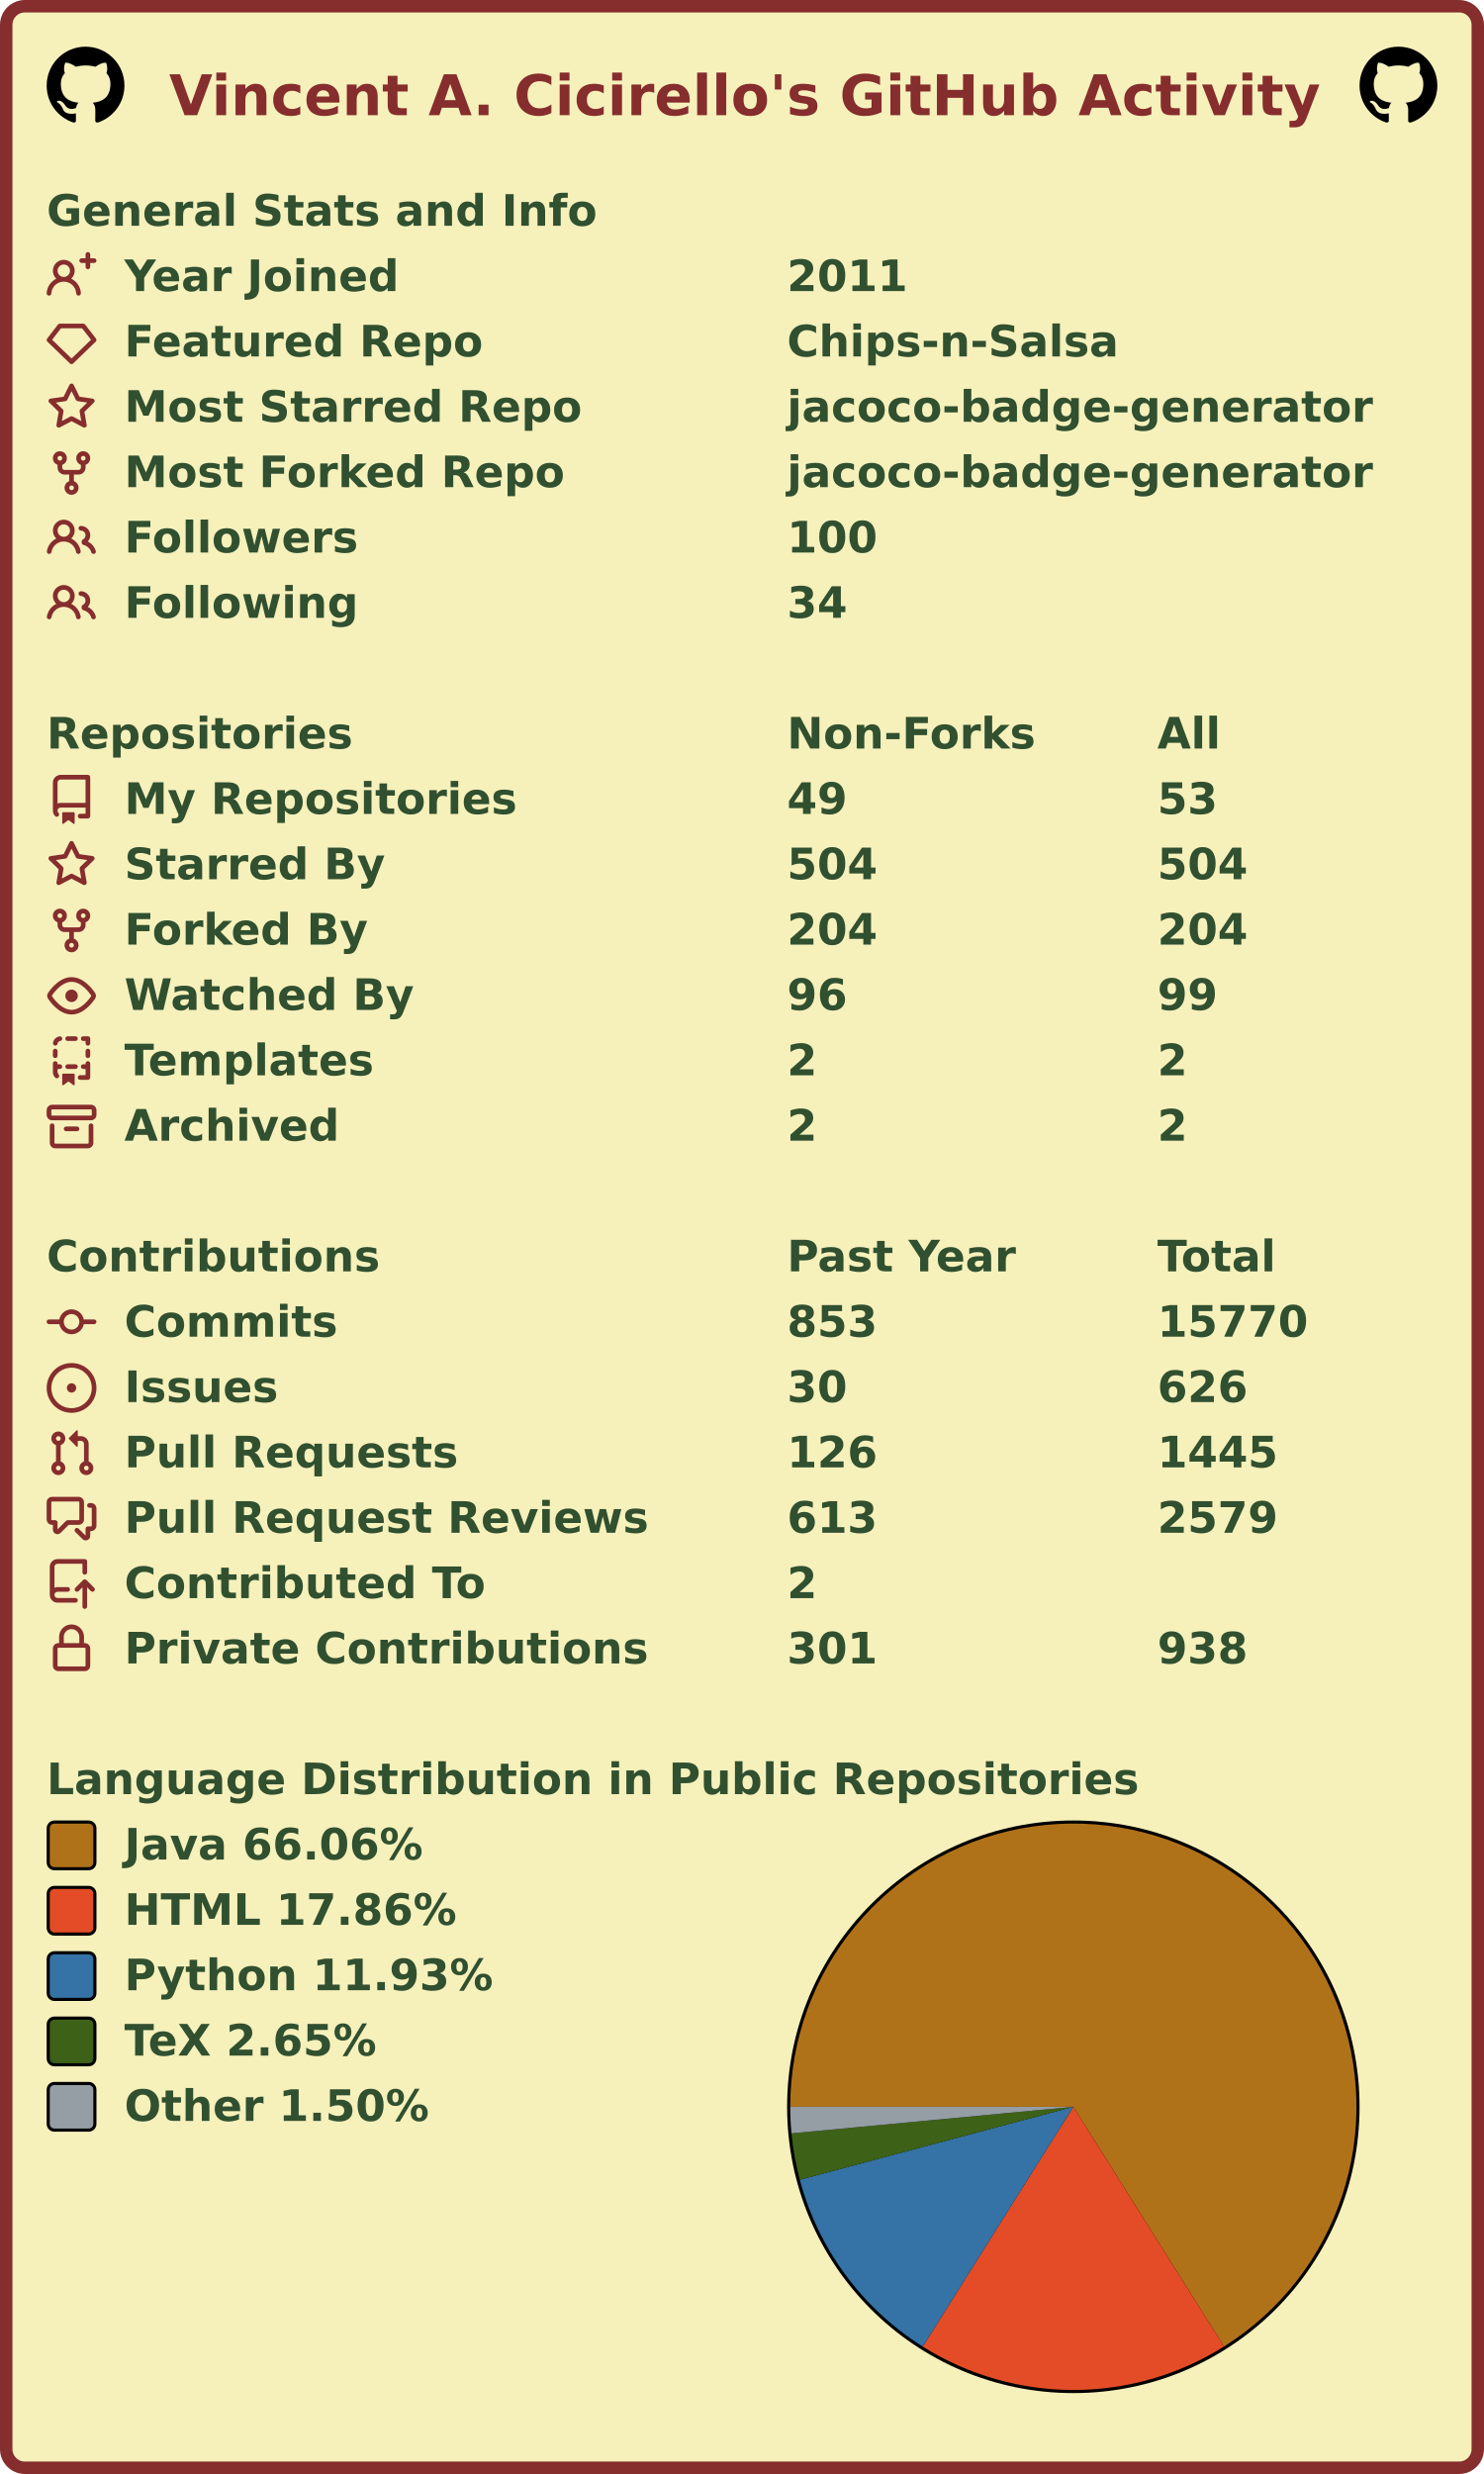
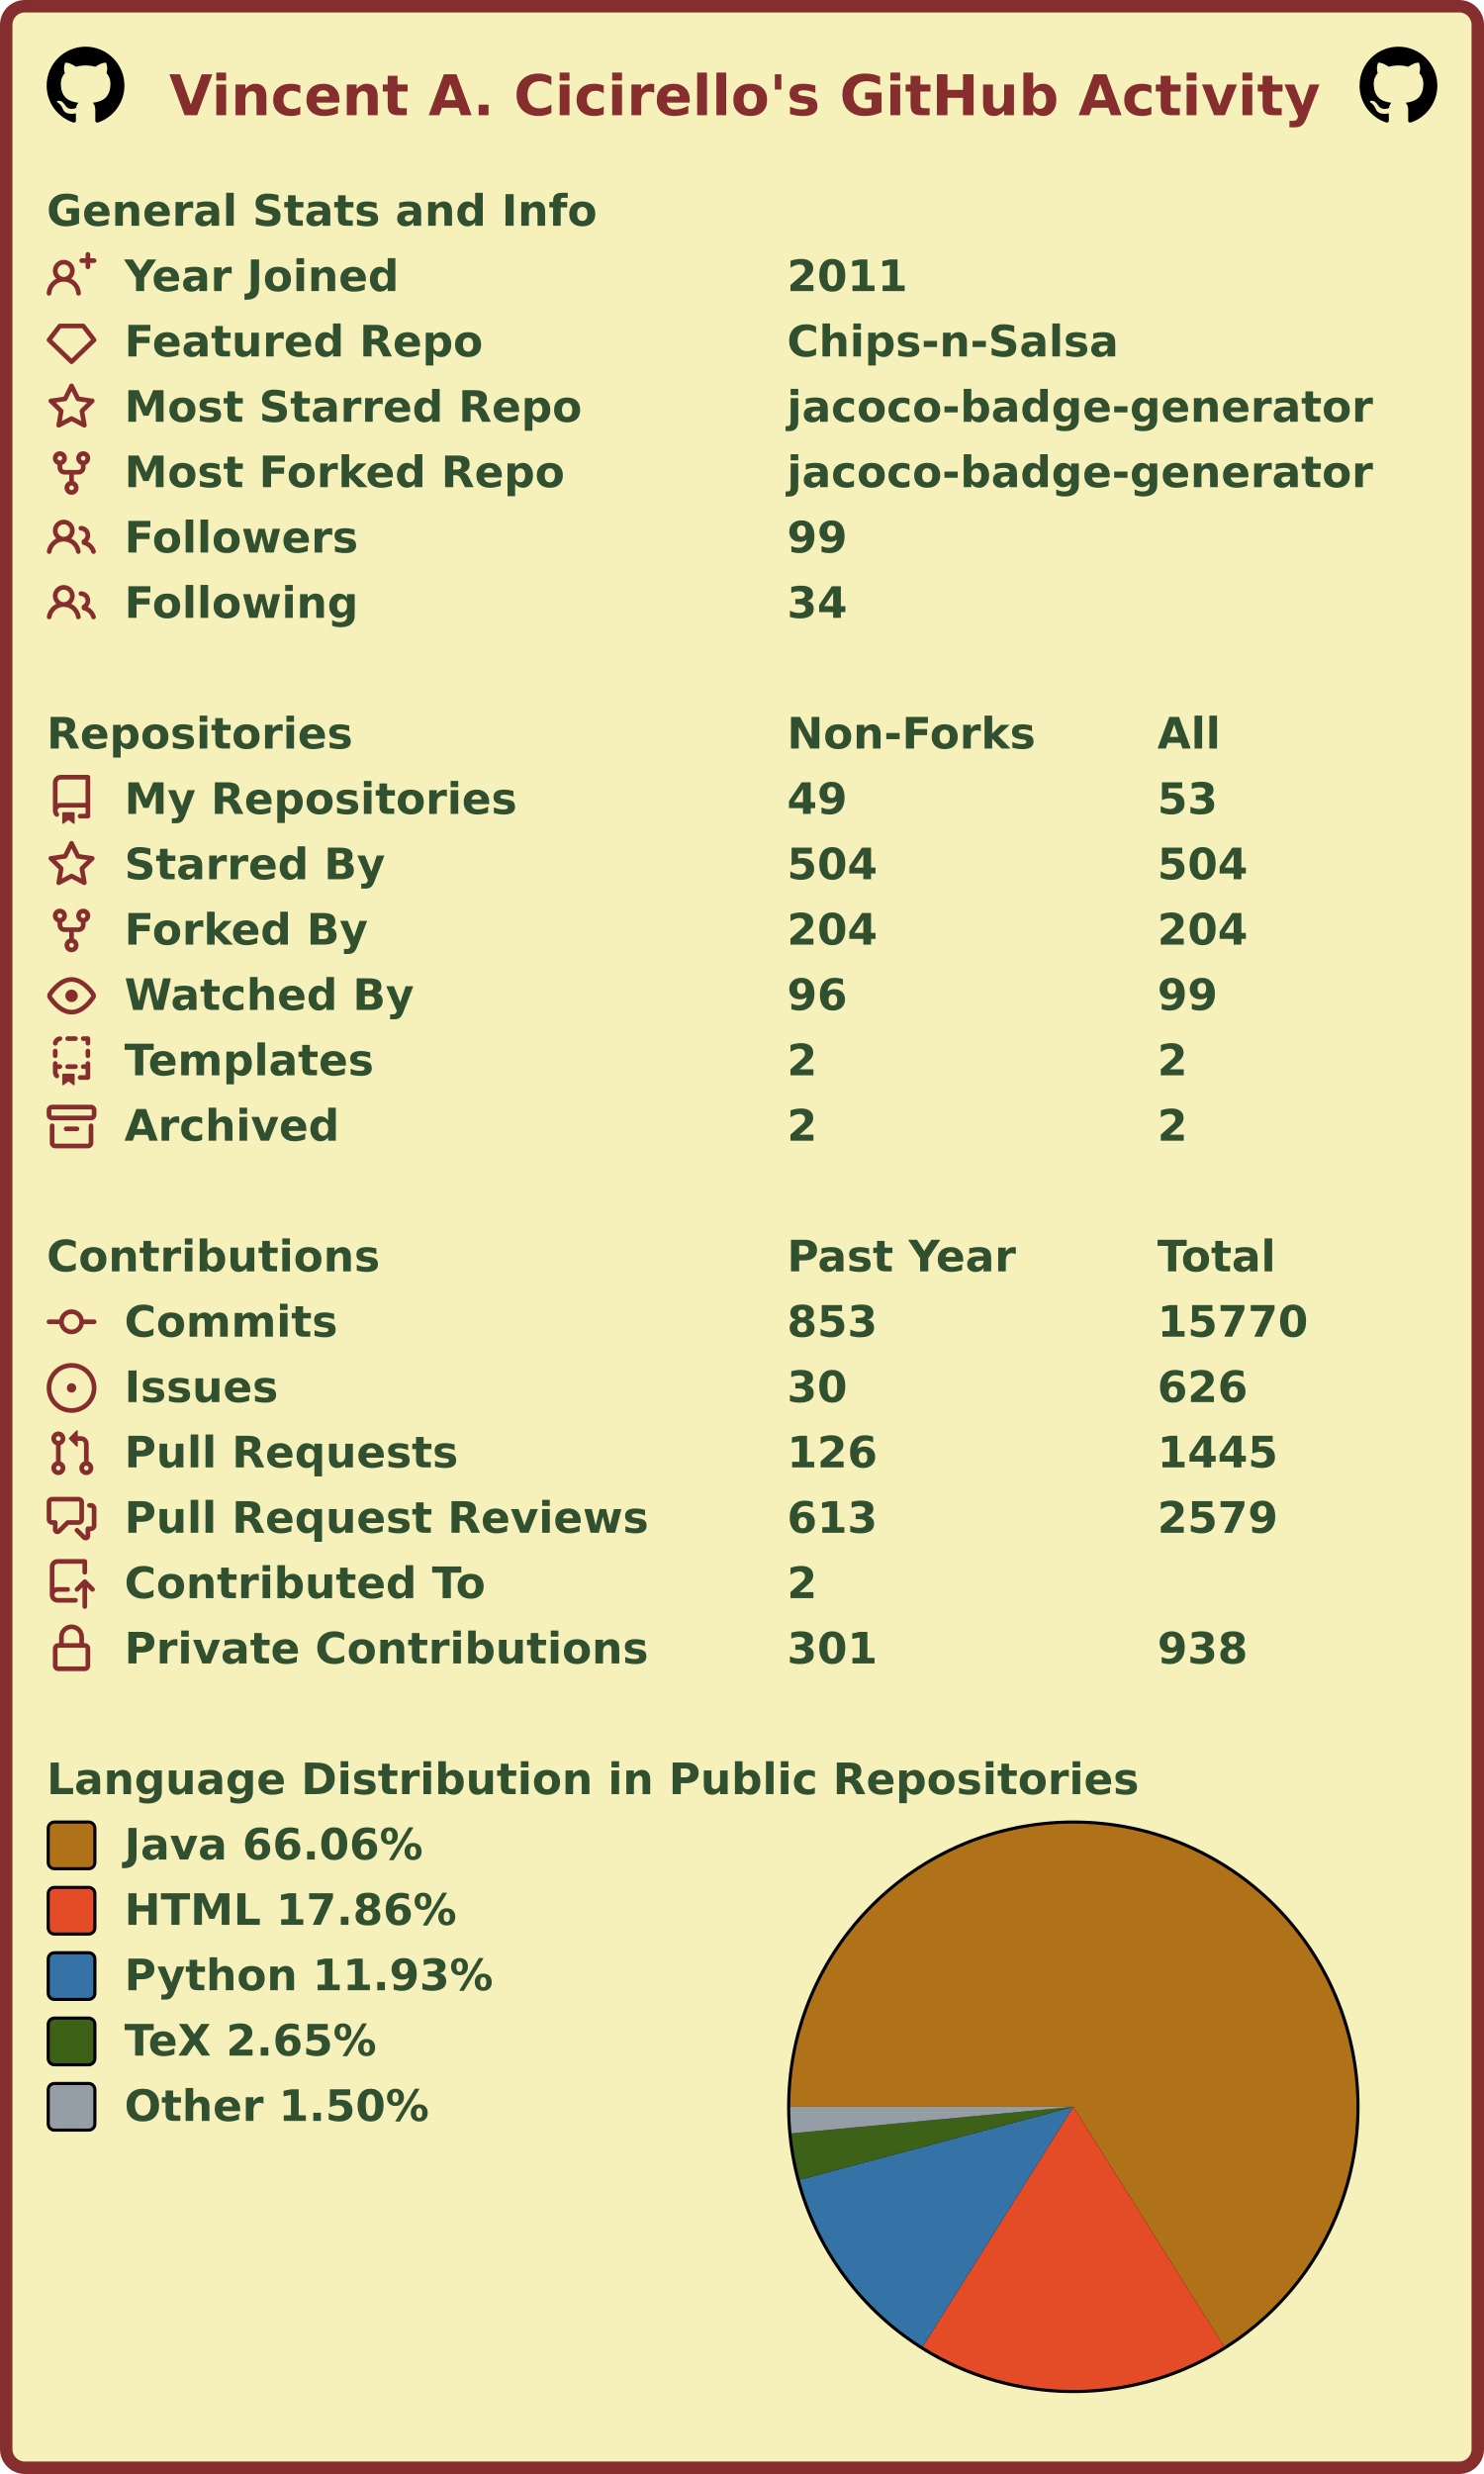
<svg xmlns="http://www.w3.org/2000/svg" width="477" height="795" viewBox="0 0 477 795" lang="en" xml:lang="en">
  <rect x="2" y="2" stroke-width="4" rx="6" width="473" height="791" stroke="#862d2d" fill="#f6f0bb" />
  <g font-weight="600" font-size="110pt" font-family="Verdana,Geneva,DejaVu Sans,sans-serif" text-rendering="geometricPrecision">
    <text x="442" y="301" lengthAdjust="spacingAndGlyphs" textLength="2985" transform="scale(0.123)" fill="#862d2d">Vincent A. Cicirello's GitHub Activity</text>
    <svg x="15" y="15" width="25" height="25" viewBox="0 0 16 16">
      <path fill="#000000" fill-rule="evenodd" d="M8 0C3.58 0 0 3.58 0 8c0 3.54 2.29 6.53 5.47 7.59.4.07.55-.17.55-.38 0-.19-.01-.82-.01-1.49-2.01.37-2.53-.49-2.69-.94-.09-.23-.48-.94-.82-1.13-.28-.15-.68-.52-.01-.53.63-.01 1.08.58 1.23.82.72 1.21 1.87.87 2.33.66.07-.52.28-.87.51-1.07-1.78-.2-3.64-.89-3.64-3.95 0-.87.31-1.59.82-2.15-.08-.2-.36-1.02.08-2.12 0 0 .67-.21 2.2.82.64-.18 1.32-.27 2-.27.68 0 1.36.09 2 .27 1.53-1.04 2.2-.82 2.2-.82.44 1.1.16 1.92.08 2.12.51.56.82 1.27.82 2.15 0 3.07-1.87 3.75-3.65 3.95.29.25.54.73.54 1.48 0 1.07-.01 1.93-.01 2.2 0 .21.15.46.55.38A8.013 8.013 0 0016 8c0-4.42-3.58-8-8-8z" />
    </svg>
    <svg x="437" y="15" width="25" height="25" viewBox="0 0 16 16">
      <path fill="#000000" fill-rule="evenodd" d="M8 0C3.58 0 0 3.58 0 8c0 3.54 2.29 6.53 5.47 7.59.4.07.55-.17.55-.38 0-.19-.01-.82-.01-1.49-2.01.37-2.53-.49-2.69-.94-.09-.23-.48-.94-.82-1.13-.28-.15-.68-.52-.01-.53.63-.01 1.08.58 1.23.82.72 1.21 1.87.87 2.33.66.07-.52.28-.87.51-1.07-1.78-.2-3.64-.89-3.64-3.95 0-.87.31-1.59.82-2.15-.08-.2-.36-1.02.08-2.12 0 0 .67-.21 2.2.82.64-.18 1.32-.27 2-.27.68 0 1.36.09 2 .27 1.53-1.04 2.2-.82 2.2-.82.44 1.1.16 1.92.08 2.12.51.56.82 1.27.82 2.15 0 3.07-1.87 3.75-3.65 3.95.29.25.54.73.54 1.48 0 1.07-.01 1.93-.01 2.2 0 .21.15.46.55.38A8.013 8.013 0 0016 8c0-4.42-3.58-8-8-8z" />
    </svg>
    <g transform="translate(0, 60)" fill="#305030">
      <g transform="translate(15, 0)">
        <g transform="scale(0.095)">
          <text x="0" y="132" textLength="1851" lengthAdjust="spacingAndGlyphs">General Stats and Info</text>
        </g>
      </g>
      <g transform="translate(15, 21)">
        <path fill="#862d2d" fill-rule="evenodd" d="M13.25 0a.75.75 0 01.75.75V2h1.25a.75.75 0 010 1.5H14v1.25a.75.75 0 01-1.5 0V3.5h-1.25a.75.75 0 010-1.5h1.25V.75a.75.75 0 01.75-.75zM5.5 4a2 2 0 100 4 2 2 0 000-4zm2.4 4.548a3.5 3.5 0 10-4.799 0 5.527 5.527 0 00-3.1 4.66.75.75 0 101.498.085A4.01 4.01 0 015.5 9.5a4.01 4.01 0 014.001 3.793.75.75 0 101.498-.086 5.527 5.527 0 00-3.1-4.659z" />
        <g transform="scale(0.095)">
          <text lengthAdjust="spacingAndGlyphs" textLength="932" x="263" y="132">Year Joined</text>
          <text lengthAdjust="spacingAndGlyphs" textLength="420" x="2505" y="132">2011</text>
        </g>
      </g>
      <g transform="translate(15, 42)">
        <path fill="#862d2d" fill-rule="evenodd" d="M3.637 2.291A.75.75 0 014.23 2h7.54a.75.75 0 01.593.291l3.48 4.5a.75.75 0 01-.072.999l-7.25 7a.75.75 0 01-1.042 0l-7.25-7a.75.75 0 01-.072-.999l3.48-4.5zM4.598 3.5L1.754 7.177 8 13.207l6.246-6.03L11.402 3.5H4.598z" />
        <g transform="scale(0.095)">
          <text lengthAdjust="spacingAndGlyphs" textLength="1215" x="263" y="132">Featured Repo</text>
          <text lengthAdjust="spacingAndGlyphs" textLength="1120" x="2505" y="132">Chips-n-Salsa</text>
        </g>
      </g>
      <g transform="translate(15, 63)">
        <path fill="#862d2d" fill-rule="evenodd" d="M8 .25a.75.75 0 01.673.418l1.882 3.815 4.21.612a.75.75 0 01.416 1.279l-3.046 2.97.719 4.192a.75.75 0 01-1.088.791L8 12.347l-3.766 1.98a.75.75 0 01-1.088-.79l.72-4.194L.818 6.374a.75.75 0 01.416-1.28l4.21-.611L7.327.668A.75.75 0 018 .25zm0 2.445L6.615 5.5a.75.75 0 01-.564.41l-3.097.45 2.24 2.184a.75.75 0 01.216.664l-.528 3.084 2.769-1.456a.75.75 0 01.698 0l2.77 1.456-.53-3.084a.75.75 0 01.216-.664l2.24-2.183-3.096-.45a.75.75 0 01-.564-.41L8 2.694v.001z" />
        <g transform="scale(0.095)">
          <text lengthAdjust="spacingAndGlyphs" textLength="1532" x="263" y="132">Most Starred Repo</text>
          <text lengthAdjust="spacingAndGlyphs" textLength="1986" x="2505" y="132">jacoco-badge-generator</text>
        </g>
      </g>
      <g transform="translate(15, 84)">
        <path fill="#862d2d" fill-rule="evenodd" d="M5 3.25a.75.75 0 11-1.5 0 .75.75 0 011.5 0zm0 2.122a2.25 2.25 0 10-1.5 0v.878A2.25 2.25 0 005.75 8.5h1.5v2.128a2.251 2.251 0 101.5 0V8.5h1.5a2.25 2.25 0 002.25-2.25v-.878a2.25 2.25 0 10-1.5 0v.878a.75.75 0 01-.75.75h-4.5A.75.75 0 015 6.25v-.878zm3.75 7.378a.75.75 0 11-1.5 0 .75.75 0 011.5 0zm3-8.75a.75.75 0 100-1.5.75.75 0 000 1.5z" />
        <g transform="scale(0.095)">
          <text lengthAdjust="spacingAndGlyphs" textLength="1485" x="263" y="132">Most Forked Repo</text>
          <text lengthAdjust="spacingAndGlyphs" textLength="1986" x="2505" y="132">jacoco-badge-generator</text>
        </g>
      </g>
      <g transform="translate(15, 105)">
        <path fill="#862d2d" fill-rule="evenodd" d="M5.5 3.5a2 2 0 100 4 2 2 0 000-4zM2 5.5a3.5 3.5 0 115.898 2.549 5.507 5.507 0 013.034 4.084.75.75 0 11-1.482.235 4.001 4.001 0 00-7.9 0 .75.75 0 01-1.482-.236A5.507 5.507 0 013.102 8.05 3.49 3.49 0 012 5.5zM11 4a.75.75 0 100 1.5 1.5 1.5 0 01.666 2.844.75.75 0 00-.416.672v.352a.75.75 0 00.574.73c1.2.289 2.162 1.2 2.522 2.372a.75.75 0 101.434-.44 5.01 5.01 0 00-2.56-3.012A3 3 0 0011 4z" />
        <g transform="scale(0.095)">
          <text lengthAdjust="spacingAndGlyphs" textLength="778" x="263" y="132">Followers</text>
-           <text lengthAdjust="spacingAndGlyphs" textLength="315" x="2505" y="132">100</text>
+           <text lengthAdjust="spacingAndGlyphs" textLength="210" x="2505" y="132">99</text>
        </g>
      </g>
      <g transform="translate(15, 126)">
        <path fill="#862d2d" fill-rule="evenodd" d="M5.5 3.5a2 2 0 100 4 2 2 0 000-4zM2 5.5a3.5 3.5 0 115.898 2.549 5.507 5.507 0 013.034 4.084.75.75 0 11-1.482.235 4.001 4.001 0 00-7.9 0 .75.75 0 01-1.482-.236A5.507 5.507 0 013.102 8.05 3.49 3.49 0 012 5.5zM11 4a.75.75 0 100 1.5 1.5 1.5 0 01.666 2.844.75.75 0 00-.416.672v.352a.75.75 0 00.574.73c1.2.289 2.162 1.2 2.522 2.372a.75.75 0 101.434-.44 5.01 5.01 0 00-2.56-3.012A3 3 0 0011 4z" />
        <g transform="scale(0.095)">
          <text lengthAdjust="spacingAndGlyphs" textLength="780" x="263" y="132">Following</text>
          <text lengthAdjust="spacingAndGlyphs" textLength="210" x="2505" y="132">34</text>
        </g>
      </g>
    </g>
    <g transform="translate(0, 228)" fill="#305030">
      <g transform="translate(15, 0)">
        <g transform="scale(0.095)">
          <text x="0" y="132" textLength="1020" lengthAdjust="spacingAndGlyphs">Repositories</text>
          <text x="2505" y="132" textLength="832" lengthAdjust="spacingAndGlyphs">Non-Forks</text>
          <text x="3758" y="132" textLength="206" lengthAdjust="spacingAndGlyphs">All</text>
        </g>
      </g>
      <g transform="translate(15, 21)">
        <path fill="#862d2d" fill-rule="evenodd" d="M2 2.5A2.5 2.5 0 014.5 0h8.75a.75.75 0 01.75.75v12.5a.75.75 0 01-.75.75h-2.5a.75.75 0 110-1.5h1.75v-2h-8a1 1 0 00-.714 1.7.75.75 0 01-1.072 1.05A2.495 2.495 0 012 11.5v-9zm10.5-1V9h-8c-.356 0-.694.074-1 .208V2.5a1 1 0 011-1h8zM5 12.25v3.25a.25.25 0 00.4.2l1.45-1.087a.25.25 0 01.3 0L8.6 15.7a.25.25 0 00.4-.2v-3.25a.25.25 0 00-.25-.25h-3.5a.25.25 0 00-.25.25z" />
        <g transform="scale(0.095)">
          <text lengthAdjust="spacingAndGlyphs" textLength="1312" x="263" y="132">My Repositories</text>
          <text lengthAdjust="spacingAndGlyphs" textLength="210" x="2505" y="132">49</text>
          <text lengthAdjust="spacingAndGlyphs" textLength="210" x="3758" y="132">53</text>
        </g>
      </g>
      <g transform="translate(15, 42)">
        <path fill="#862d2d" fill-rule="evenodd" d="M8 .25a.75.75 0 01.673.418l1.882 3.815 4.21.612a.75.75 0 01.416 1.279l-3.046 2.97.719 4.192a.75.75 0 01-1.088.791L8 12.347l-3.766 1.98a.75.75 0 01-1.088-.79l.72-4.194L.818 6.374a.75.75 0 01.416-1.28l4.21-.611L7.327.668A.75.75 0 018 .25zm0 2.445L6.615 5.5a.75.75 0 01-.564.41l-3.097.45 2.24 2.184a.75.75 0 01.216.664l-.528 3.084 2.769-1.456a.75.75 0 01.698 0l2.77 1.456-.53-3.084a.75.75 0 01.216-.664l2.24-2.183-3.096-.45a.75.75 0 01-.564-.41L8 2.694v.001z" />
        <g transform="scale(0.095)">
          <text lengthAdjust="spacingAndGlyphs" textLength="874" x="263" y="132">Starred By</text>
          <text lengthAdjust="spacingAndGlyphs" textLength="315" x="2505" y="132">504</text>
          <text lengthAdjust="spacingAndGlyphs" textLength="315" x="3758" y="132">504</text>
        </g>
      </g>
      <g transform="translate(15, 63)">
        <path fill="#862d2d" fill-rule="evenodd" d="M5 3.25a.75.75 0 11-1.5 0 .75.75 0 011.5 0zm0 2.122a2.25 2.25 0 10-1.5 0v.878A2.25 2.25 0 005.75 8.5h1.5v2.128a2.251 2.251 0 101.5 0V8.5h1.5a2.25 2.25 0 002.25-2.25v-.878a2.25 2.25 0 10-1.5 0v.878a.75.75 0 01-.75.75h-4.5A.75.75 0 015 6.25v-.878zm3.75 7.378a.75.75 0 11-1.5 0 .75.75 0 011.5 0zm3-8.75a.75.75 0 100-1.5.75.75 0 000 1.5z" />
        <g transform="scale(0.095)">
          <text lengthAdjust="spacingAndGlyphs" textLength="828" x="263" y="132">Forked By</text>
          <text lengthAdjust="spacingAndGlyphs" textLength="315" x="2505" y="132">204</text>
          <text lengthAdjust="spacingAndGlyphs" textLength="315" x="3758" y="132">204</text>
        </g>
      </g>
      <g transform="translate(15, 84)">
        <path fill="#862d2d" fill-rule="evenodd" d="M1.679 7.932c.412-.621 1.242-1.75 2.366-2.717C5.175 4.242 6.527 3.5 8 3.5c1.473 0 2.824.742 3.955 1.715 1.124.967 1.954 2.096 2.366 2.717a.119.119 0 010 .136c-.412.621-1.242 1.75-2.366 2.717C10.825 11.758 9.473 12.5 8 12.5c-1.473 0-2.824-.742-3.955-1.715C2.92 9.818 2.09 8.69 1.679 8.068a.119.119 0 010-.136zM8 2c-1.981 0-3.67.992-4.933 2.078C1.797 5.169.88 6.423.43 7.1a1.619 1.619 0 000 1.798c.45.678 1.367 1.932 2.637 3.024C4.329 13.008 6.019 14 8 14c1.981 0 3.67-.992 4.933-2.078 1.27-1.091 2.187-2.345 2.637-3.023a1.619 1.619 0 000-1.798c-.45-.678-1.367-1.932-2.637-3.023C11.671 2.992 9.981 2 8 2zm0 8a2 2 0 100-4 2 2 0 000 4z" />
        <g transform="scale(0.095)">
          <text lengthAdjust="spacingAndGlyphs" textLength="993" x="263" y="132">Watched By</text>
          <text lengthAdjust="spacingAndGlyphs" textLength="210" x="2505" y="132">96</text>
          <text lengthAdjust="spacingAndGlyphs" textLength="210" x="3758" y="132">99</text>
        </g>
      </g>
      <g transform="translate(15, 105)">
        <path fill="#862d2d" fill-rule="evenodd" d="M6 .75A.75.75 0 016.75 0h2.5a.75.75 0 010 1.5h-2.5A.75.75 0 016 .75zm5 0a.75.75 0 01.75-.75h1.5a.75.75 0 01.75.75v1.5a.75.75 0 01-1.5 0V1.5h-.75A.75.75 0 0111 .75zM4.992.662a.75.75 0 01-.636.848c-.436.063-.783.41-.846.846a.75.75 0 01-1.485-.212A2.501 2.501 0 014.144.025a.75.75 0 01.848.637zM2.75 4a.75.75 0 01.75.75v1.5a.75.75 0 01-1.5 0v-1.5A.75.75 0 012.75 4zm10.5 0a.75.75 0 01.75.75v1.5a.75.75 0 01-1.5 0v-1.5a.75.75 0 01.75-.75zM2.75 8a.75.75 0 01.75.75v.268A1.72 1.72 0 013.75 9h.5a.75.75 0 010 1.5h-.5a.25.25 0 00-.25.25v.75c0 .28.114.532.3.714a.75.75 0 01-1.05 1.072A2.495 2.495 0 012 11.5V8.75A.75.75 0 012.75 8zm10.5 0a.75.75 0 01.75.75v4.5a.75.75 0 01-.75.75h-2.5a.75.75 0 010-1.5h1.75v-2h-.75a.75.75 0 010-1.5h.75v-.25a.75.75 0 01.75-.75zM6 9.75A.75.75 0 016.75 9h2.5a.75.75 0 010 1.5h-2.5A.75.75 0 016 9.75zm-1 2.5v3.25a.25.25 0 00.4.2l1.45-1.087a.25.25 0 01.3 0L8.6 15.7a.25.25 0 00.4-.2v-3.25a.25.25 0 00-.25-.25h-3.5a.25.25 0 00-.25.25z" />
        <g transform="scale(0.095)">
          <text lengthAdjust="spacingAndGlyphs" textLength="868" x="263" y="132">Templates</text>
          <text lengthAdjust="spacingAndGlyphs" textLength="105" x="2505" y="132">2</text>
          <text lengthAdjust="spacingAndGlyphs" textLength="105" x="3758" y="132">2</text>
        </g>
      </g>
      <g transform="translate(15, 126)">
        <path fill="#862d2d" fill-rule="evenodd" d="M1.75 2.5a.25.25 0 00-.25.25v1.5c0 .138.112.25.25.25h12.5a.25.25 0 00.25-.25v-1.5a.25.25 0 00-.25-.25H1.75zM0 2.75C0 1.784.784 1 1.75 1h12.5c.966 0 1.75.784 1.75 1.75v1.5A1.75 1.75 0 0114.25 6H1.75A1.75 1.75 0 010 4.25v-1.5zM1.75 7a.75.75 0 01.75.75v5.5c0 .138.112.25.25.25h10.5a.25.25 0 00.25-.25v-5.5a.75.75 0 111.5 0v5.5A1.75 1.75 0 0113.25 15H2.75A1.75 1.75 0 011 13.25v-5.5A.75.75 0 011.75 7zm4.5 1a.75.75 0 000 1.5h3.5a.75.75 0 100-1.5h-3.5z" />
        <g transform="scale(0.095)">
          <text lengthAdjust="spacingAndGlyphs" textLength="726" x="263" y="132">Archived</text>
          <text lengthAdjust="spacingAndGlyphs" textLength="105" x="2505" y="132">2</text>
          <text lengthAdjust="spacingAndGlyphs" textLength="105" x="3758" y="132">2</text>
        </g>
      </g>
    </g>
    <g transform="translate(0, 396)" fill="#305030">
      <g transform="translate(15, 0)">
        <g transform="scale(0.095)">
          <text x="0" y="132" textLength="1112" lengthAdjust="spacingAndGlyphs">Contributions</text>
          <text x="2505" y="132" textLength="774" lengthAdjust="spacingAndGlyphs">Past Year</text>
          <text x="3758" y="132" textLength="414" lengthAdjust="spacingAndGlyphs">Total</text>
        </g>
      </g>
      <g transform="translate(15, 21)">
        <path fill="#862d2d" fill-rule="evenodd" d="M10.5 7.75a2.5 2.5 0 11-5 0 2.5 2.5 0 015 0zm1.43.75a4.002 4.002 0 01-7.86 0H.75a.75.75 0 110-1.5h3.32a4.001 4.001 0 017.86 0h3.32a.75.75 0 110 1.5h-3.32z" />
        <g transform="scale(0.095)">
          <text lengthAdjust="spacingAndGlyphs" textLength="734" x="263" y="132">Commits</text>
          <text lengthAdjust="spacingAndGlyphs" textLength="315" x="2505" y="132">853</text>
          <text lengthAdjust="spacingAndGlyphs" textLength="525" x="3758" y="132">15770</text>
        </g>
      </g>
      <g transform="translate(15, 42)">
        <path fill="#862d2d" d="M8 9.5a1.5 1.5 0 100-3 1.5 1.5 0 000 3z" />
        <path fill="#862d2d" fill-rule="evenodd" d="M8 0a8 8 0 100 16A8 8 0 008 0zM1.5 8a6.5 6.5 0 1113 0 6.5 6.5 0 01-13 0z" />
        <g transform="scale(0.095)">
          <text lengthAdjust="spacingAndGlyphs" textLength="512" x="263" y="132">Issues</text>
          <text lengthAdjust="spacingAndGlyphs" textLength="210" x="2505" y="132">30</text>
          <text lengthAdjust="spacingAndGlyphs" textLength="315" x="3758" y="132">626</text>
        </g>
      </g>
      <g transform="translate(15, 63)">
        <path fill="#862d2d" fill-rule="evenodd" d="M7.177 3.073L9.573.677A.25.25 0 0110 .854v4.792a.25.25 0 01-.427.177L7.177 3.427a.25.25 0 010-.354zM3.75 2.5a.75.75 0 100 1.5.75.75 0 000-1.5zm-2.25.75a2.25 2.25 0 113 2.122v5.256a2.251 2.251 0 11-1.5 0V5.372A2.25 2.25 0 011.5 3.25zM11 2.5h-1V4h1a1 1 0 011 1v5.628a2.251 2.251 0 101.5 0V5A2.5 2.5 0 0011 2.5zm1 10.25a.75.75 0 111.5 0 .75.75 0 01-1.5 0zM3.75 12a.75.75 0 100 1.5.75.75 0 000-1.5z" />
        <g transform="scale(0.095)">
          <text lengthAdjust="spacingAndGlyphs" textLength="1113" x="263" y="132">Pull Requests</text>
          <text lengthAdjust="spacingAndGlyphs" textLength="315" x="2505" y="132">126</text>
          <text lengthAdjust="spacingAndGlyphs" textLength="420" x="3758" y="132">1445</text>
        </g>
      </g>
      <g transform="translate(15, 84)">
        <path fill="#862d2d" fill-rule="evenodd" d="M1.5 2.75a.25.25 0 01.25-.25h8.5a.25.25 0 01.25.25v5.5a.25.25 0 01-.25.25h-3.5a.75.75 0 00-.53.22L3.5 11.44V9.25a.75.75 0 00-.75-.75h-1a.25.25 0 01-.25-.25v-5.5zM1.75 1A1.75 1.75 0 000 2.75v5.5C0 9.216.784 10 1.75 10H2v1.543a1.457 1.457 0 002.487 1.03L7.061 10h3.189A1.75 1.75 0 0012 8.25v-5.5A1.75 1.75 0 0010.25 1h-8.5zM14.5 4.75a.25.25 0 00-.25-.25h-.5a.75.75 0 110-1.5h.5c.966 0 1.75.784 1.75 1.75v5.5A1.75 1.75 0 0114.25 12H14v1.543a1.457 1.457 0 01-2.487 1.03L9.22 12.28a.75.75 0 111.06-1.06l2.22 2.22v-2.19a.75.75 0 01.75-.75h1a.25.25 0 00.25-.25v-5.5z" />
        <g transform="scale(0.095)">
          <text lengthAdjust="spacingAndGlyphs" textLength="1762" x="263" y="132">Pull Request Reviews</text>
          <text lengthAdjust="spacingAndGlyphs" textLength="315" x="2505" y="132">613</text>
          <text lengthAdjust="spacingAndGlyphs" textLength="420" x="3758" y="132">2579</text>
        </g>
      </g>
      <g transform="translate(15, 105)">
        <path fill="#862d2d" fill-rule="evenodd" d="M1 2.5A2.5 2.5 0 013.5 0h8.75a.75.75 0 01.75.75v3.5a.75.75 0 01-1.5 0V1.5h-8a1 1 0 00-1 1v6.708A2.492 2.492 0 013.5 9h3.25a.75.75 0 010 1.5H3.5a1 1 0 100 2h5.75a.75.75 0 010 1.5H3.5A2.5 2.5 0 011 11.5v-9zm13.23 7.79a.75.75 0 001.06-1.06l-2.505-2.505a.75.75 0 00-1.06 0L9.22 9.229a.75.75 0 001.06 1.061l1.225-1.224v6.184a.75.75 0 001.5 0V9.066l1.224 1.224z" />
        <g transform="scale(0.095)">
          <text lengthAdjust="spacingAndGlyphs" textLength="1234" x="263" y="132">Contributed To</text>
          <text lengthAdjust="spacingAndGlyphs" textLength="105" x="2505" y="132">2</text>
        </g>
      </g>
      <g transform="translate(15, 126)">
        <path fill="#862d2d" fill-rule="evenodd" d="M4 4v2h-.25A1.75 1.75 0 002 7.75v5.5c0 .966.784 1.75 1.75 1.75h8.5A1.75 1.75 0 0014 13.25v-5.5A1.75 1.75 0 0012.25 6H12V4a4 4 0 10-8 0zm6.5 2V4a2.5 2.5 0 00-5 0v2h5zM12 7.5h.25a.25.25 0 01.25.25v5.5a.25.25 0 01-.25.25h-8.5a.25.25 0 01-.25-.25v-5.5a.25.25 0 01.25-.25H12z" />
        <g transform="scale(0.095)">
          <text lengthAdjust="spacingAndGlyphs" textLength="1742" x="263" y="132">Private Contributions</text>
          <text lengthAdjust="spacingAndGlyphs" textLength="315" x="2505" y="132">301</text>
          <text lengthAdjust="spacingAndGlyphs" textLength="315" x="3758" y="132">938</text>
        </g>
      </g>
    </g>
    <g transform="translate(0, 564)" fill="#305030">
      <g transform="translate(15, 0)">
        <g transform="scale(0.095)">
          <text x="0" y="132" textLength="3652" lengthAdjust="spacingAndGlyphs">Language Distribution in Public Repositories</text>
        </g>
      </g>
      <g transform="translate(253, 21)">
        <circle cx="92" cy="92" r="92" fill="#000000" />
      </g>
      <g transform="translate(254, 22)">
        <g>
          <path fill-rule="evenodd" fill="#b07219" d="M 0.0,91 A 91 91 0 1 1 139.446 168.032 L 91,91 Z" />
          <path fill-rule="evenodd" fill="#e34c26" d="M 139.446,168.032 A 91 91 0 0 1 42.595 168.058 L 91,91 Z" />
          <path fill-rule="evenodd" fill="#3572A5" d="M 42.595,168.058 A 91 91 0 0 1 3.072 114.445 L 91,91 Z" />
          <path fill-rule="evenodd" fill="#3D6117" d="M 3.072,114.445 A 91 91 0 0 1 0.401 99.536 L 91,91 Z" />
          <path fill-rule="evenodd" fill="#959da5" d="M 0.401,99.536 A 91 91 0 0 1 0.0 91 L 91,91 Z" />
          <animateTransform attributeName="transform" attributeType="XML" type="rotate" from="0 91 91" to="360 91 91" dur="10s" repeatCount="indefinite" />
        </g>
      </g>
      <g transform="translate(15, 21)">
        <rect x="0.5" y="0.5" rx="2" width="15" height="15" fill="#b07219" stroke-width="1" stroke="#000000" />
        <text transform="scale(0.095)" x="263" y="132" textLength="1038" lengthAdjust="spacingAndGlyphs">Java 66.06%</text>
      </g>
      <g transform="translate(15, 42)">
        <rect x="0.5" y="0.5" rx="2" width="15" height="15" fill="#e34c26" stroke-width="1" stroke="#000000" />
        <text transform="scale(0.095)" x="263" y="132" textLength="1142" lengthAdjust="spacingAndGlyphs">HTML 17.86%</text>
      </g>
      <g transform="translate(15, 63)">
        <rect x="0.5" y="0.5" rx="2" width="15" height="15" fill="#3572A5" stroke-width="1" stroke="#000000" />
        <text transform="scale(0.095)" x="263" y="132" textLength="1254" lengthAdjust="spacingAndGlyphs">Python 11.93%</text>
      </g>
      <g transform="translate(15, 84)">
        <rect x="0.5" y="0.5" rx="2" width="15" height="15" fill="#3D6117" stroke-width="1" stroke="#000000" />
        <text transform="scale(0.095)" x="263" y="132" textLength="894" lengthAdjust="spacingAndGlyphs">TeX 2.65%</text>
      </g>
      <g transform="translate(15, 105)">
        <rect x="0.5" y="0.5" rx="2" width="15" height="15" fill="#959da5" stroke-width="1" stroke="#000000" />
        <text transform="scale(0.095)" x="263" y="132" textLength="1047" lengthAdjust="spacingAndGlyphs">Other 1.50%</text>
      </g>
    </g>
  </g>
</svg>
